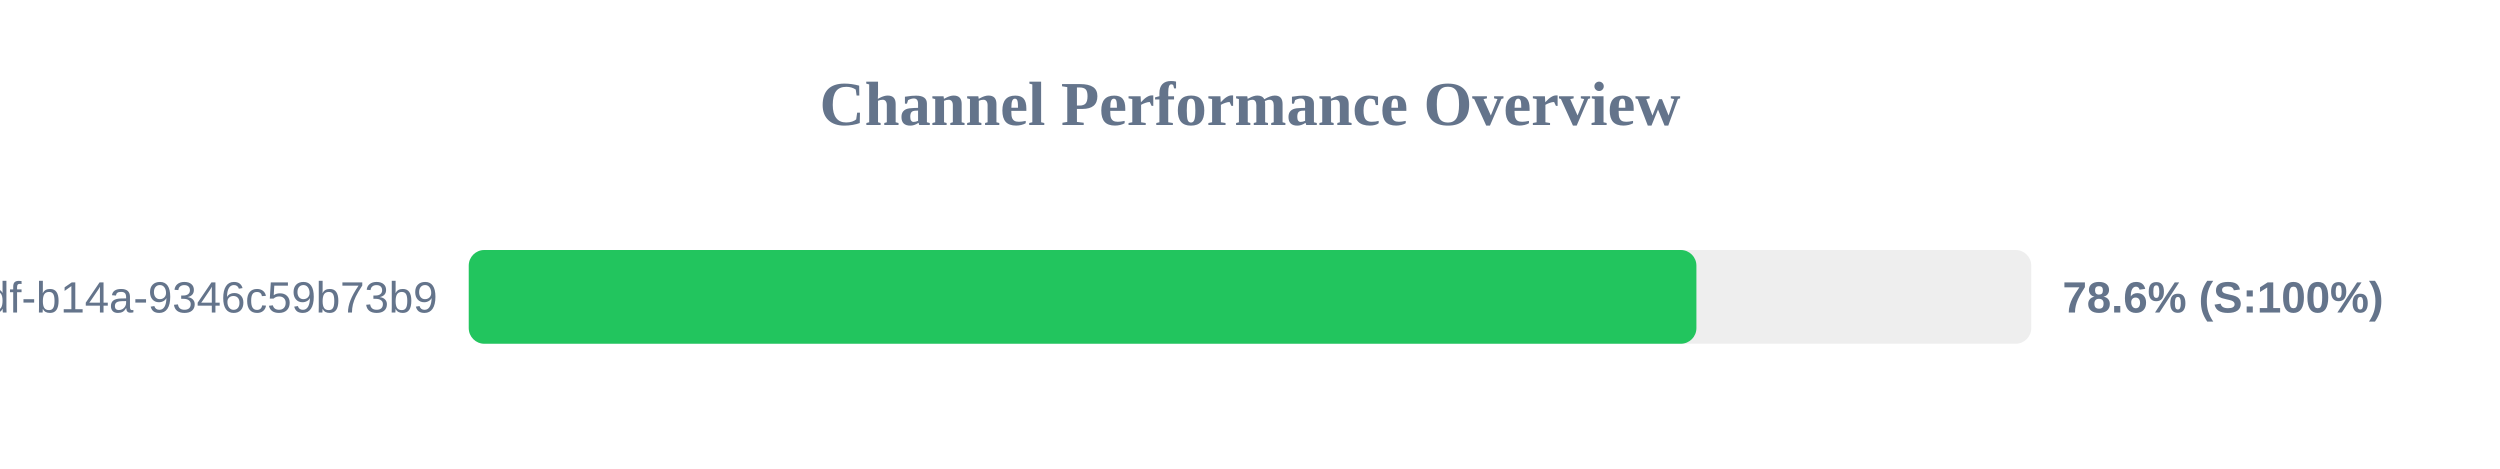
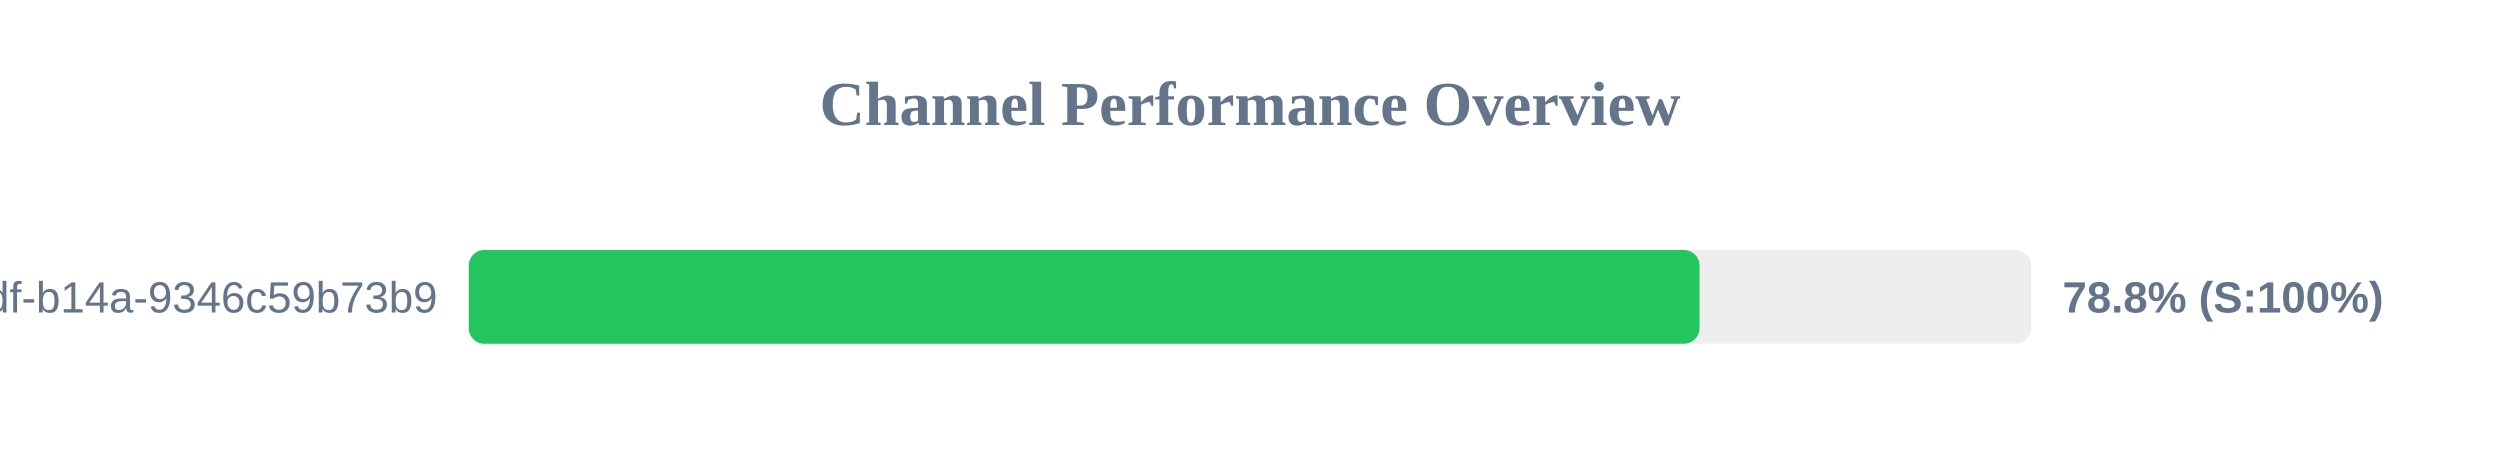
<svg xmlns="http://www.w3.org/2000/svg" width="800" height="150" version="1.1">
  <style>
        .row { font: 14px Arial; fill: #64748b; }
        .score { font: bold 14px Arial; fill: #64748b; }
    </style>
  <text x="400" y="40" text-anchor="middle" font-size="20px" font-weight="bold" fill="#64748b">Channel Performance Overview</text>
  <rect x="150" y="80" width="500" height="30" fill="#eee" rx="5" />
-   <rect x="150" y="80" width="392.85" height="30" fill="#22c55e" rx="5" />
+   <rect x="150" y="80" width="393.85" height="30" fill="#22c55e" rx="5" />
  <text x="140" y="100" text-anchor="end" class="row">?uuid=55ca7a9e-cf90-49df-b14a-9346c59b73b9</text>
-   <text x="660" y="100" text-anchor="start" class="score">78.6% (S:100%)</text>
+   <text x="660" y="100" text-anchor="start" class="score">78.8% (S:100%)</text>
</svg>
